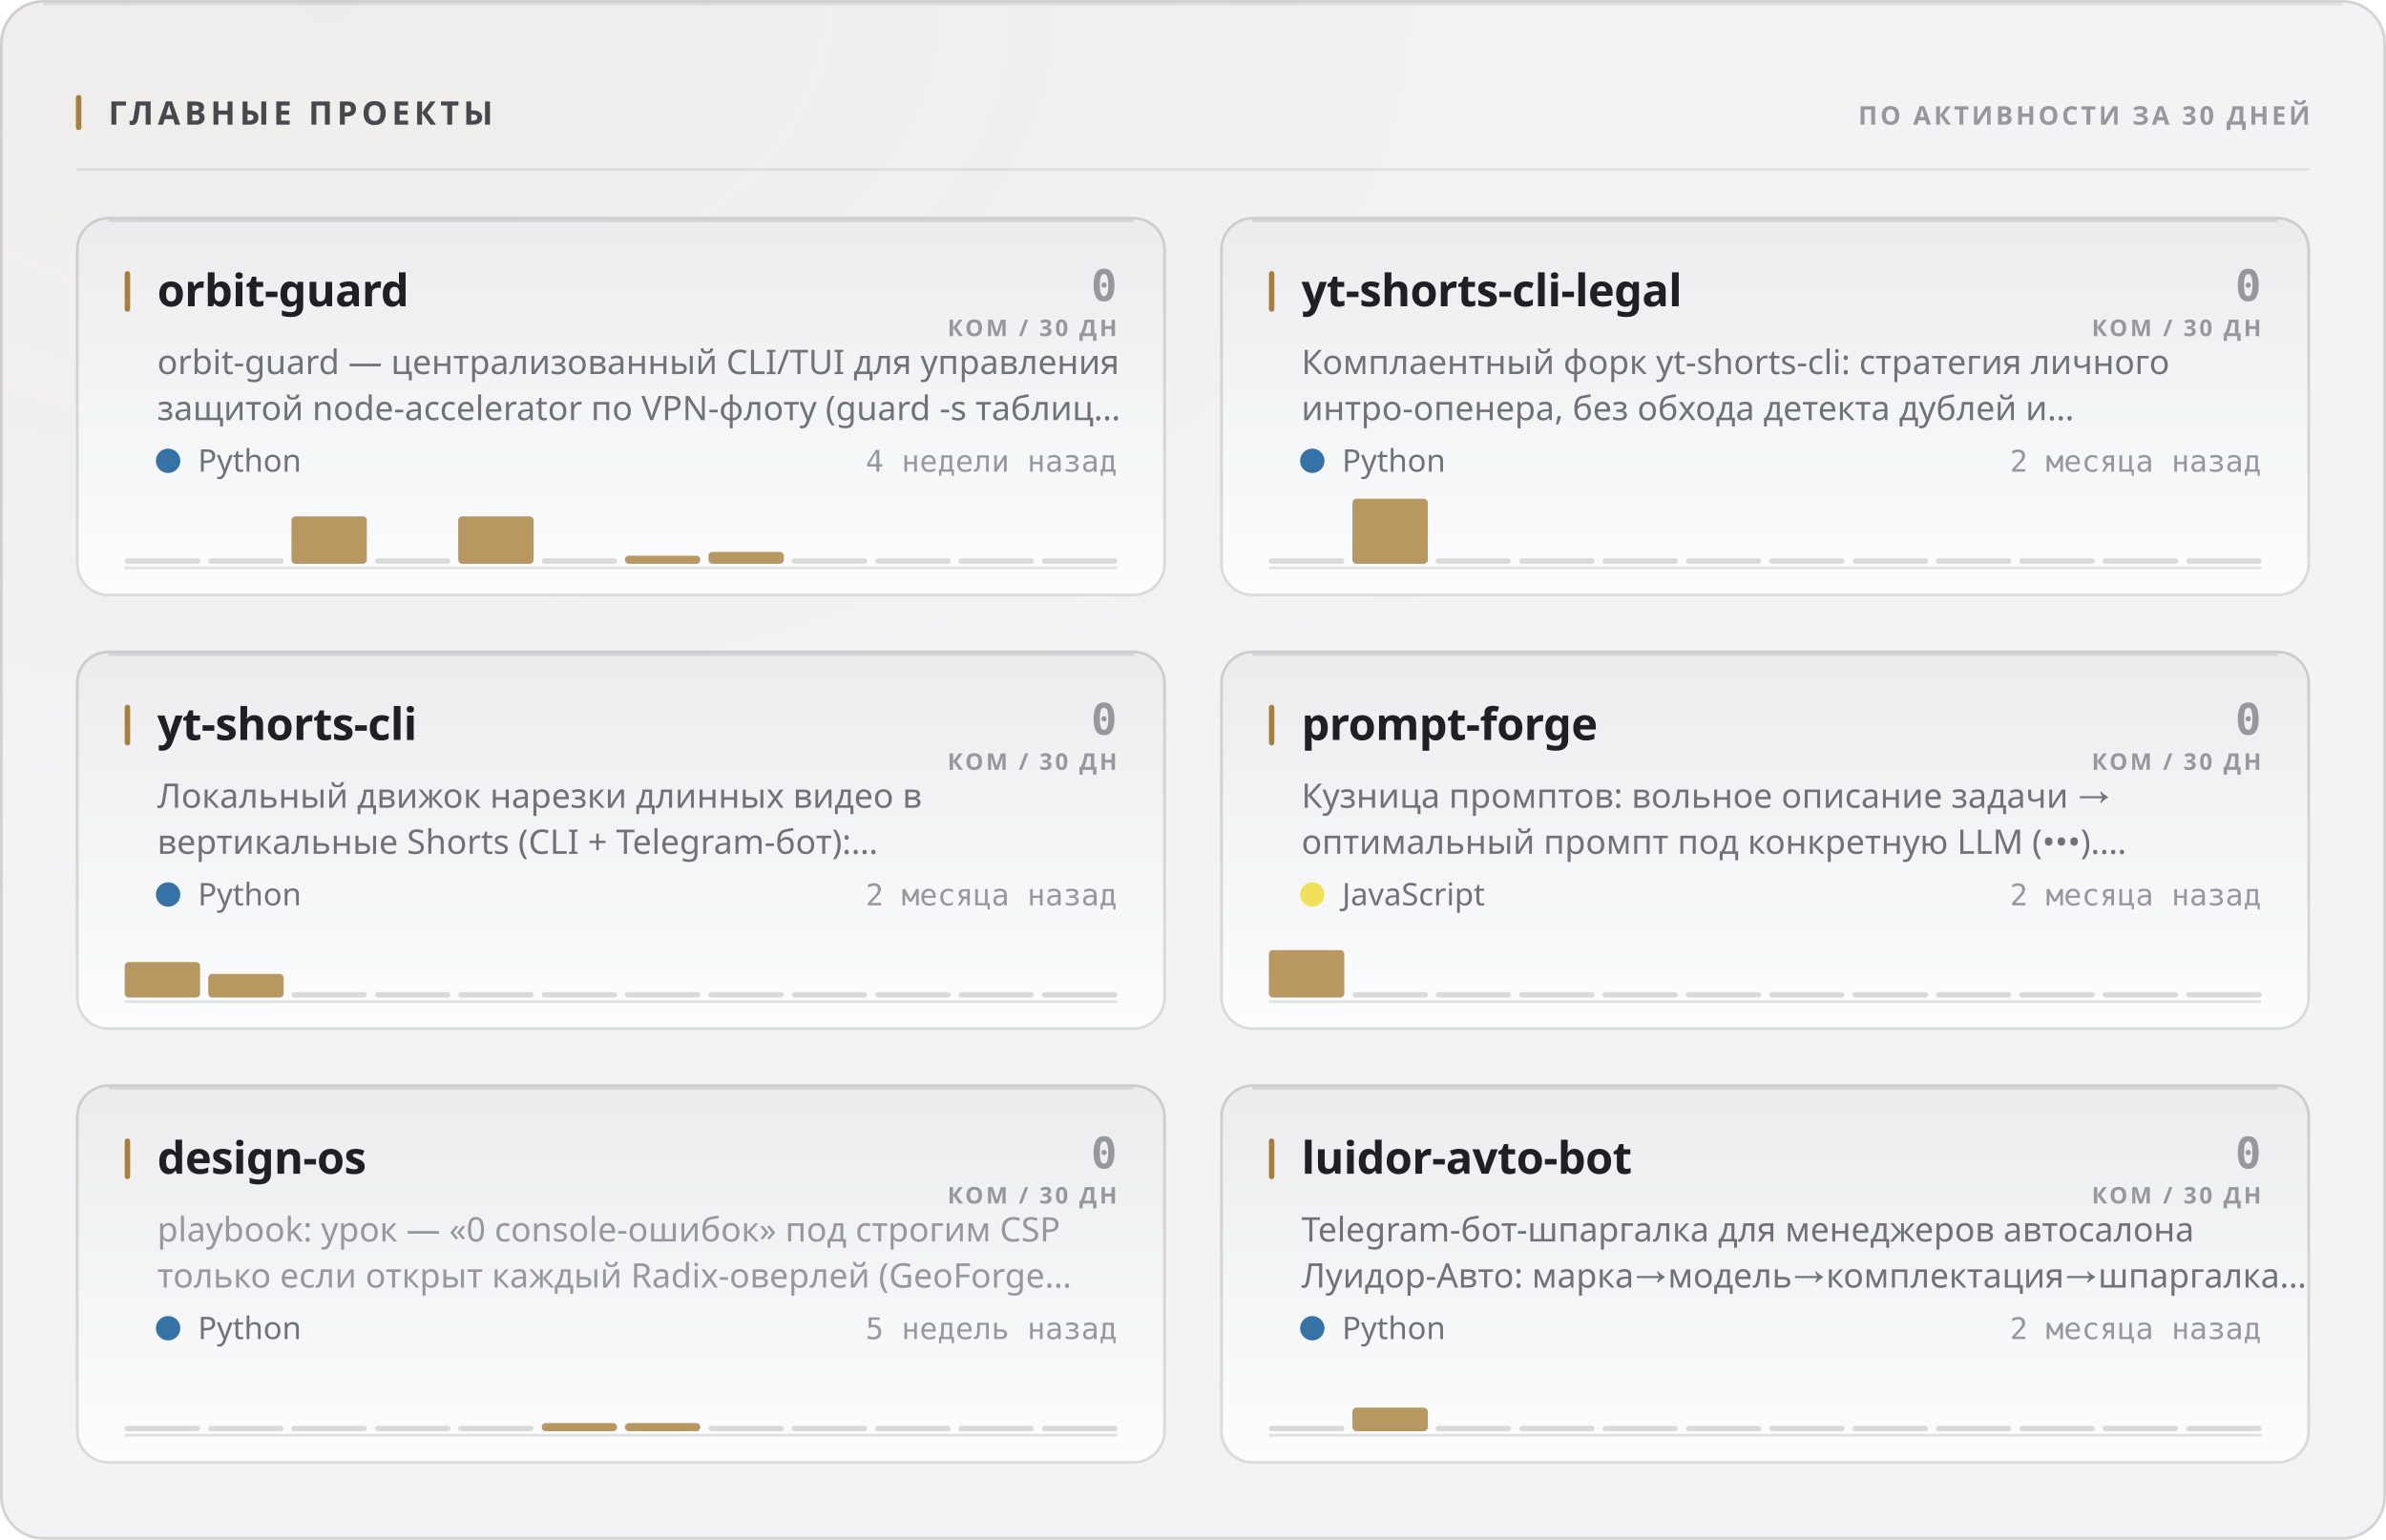
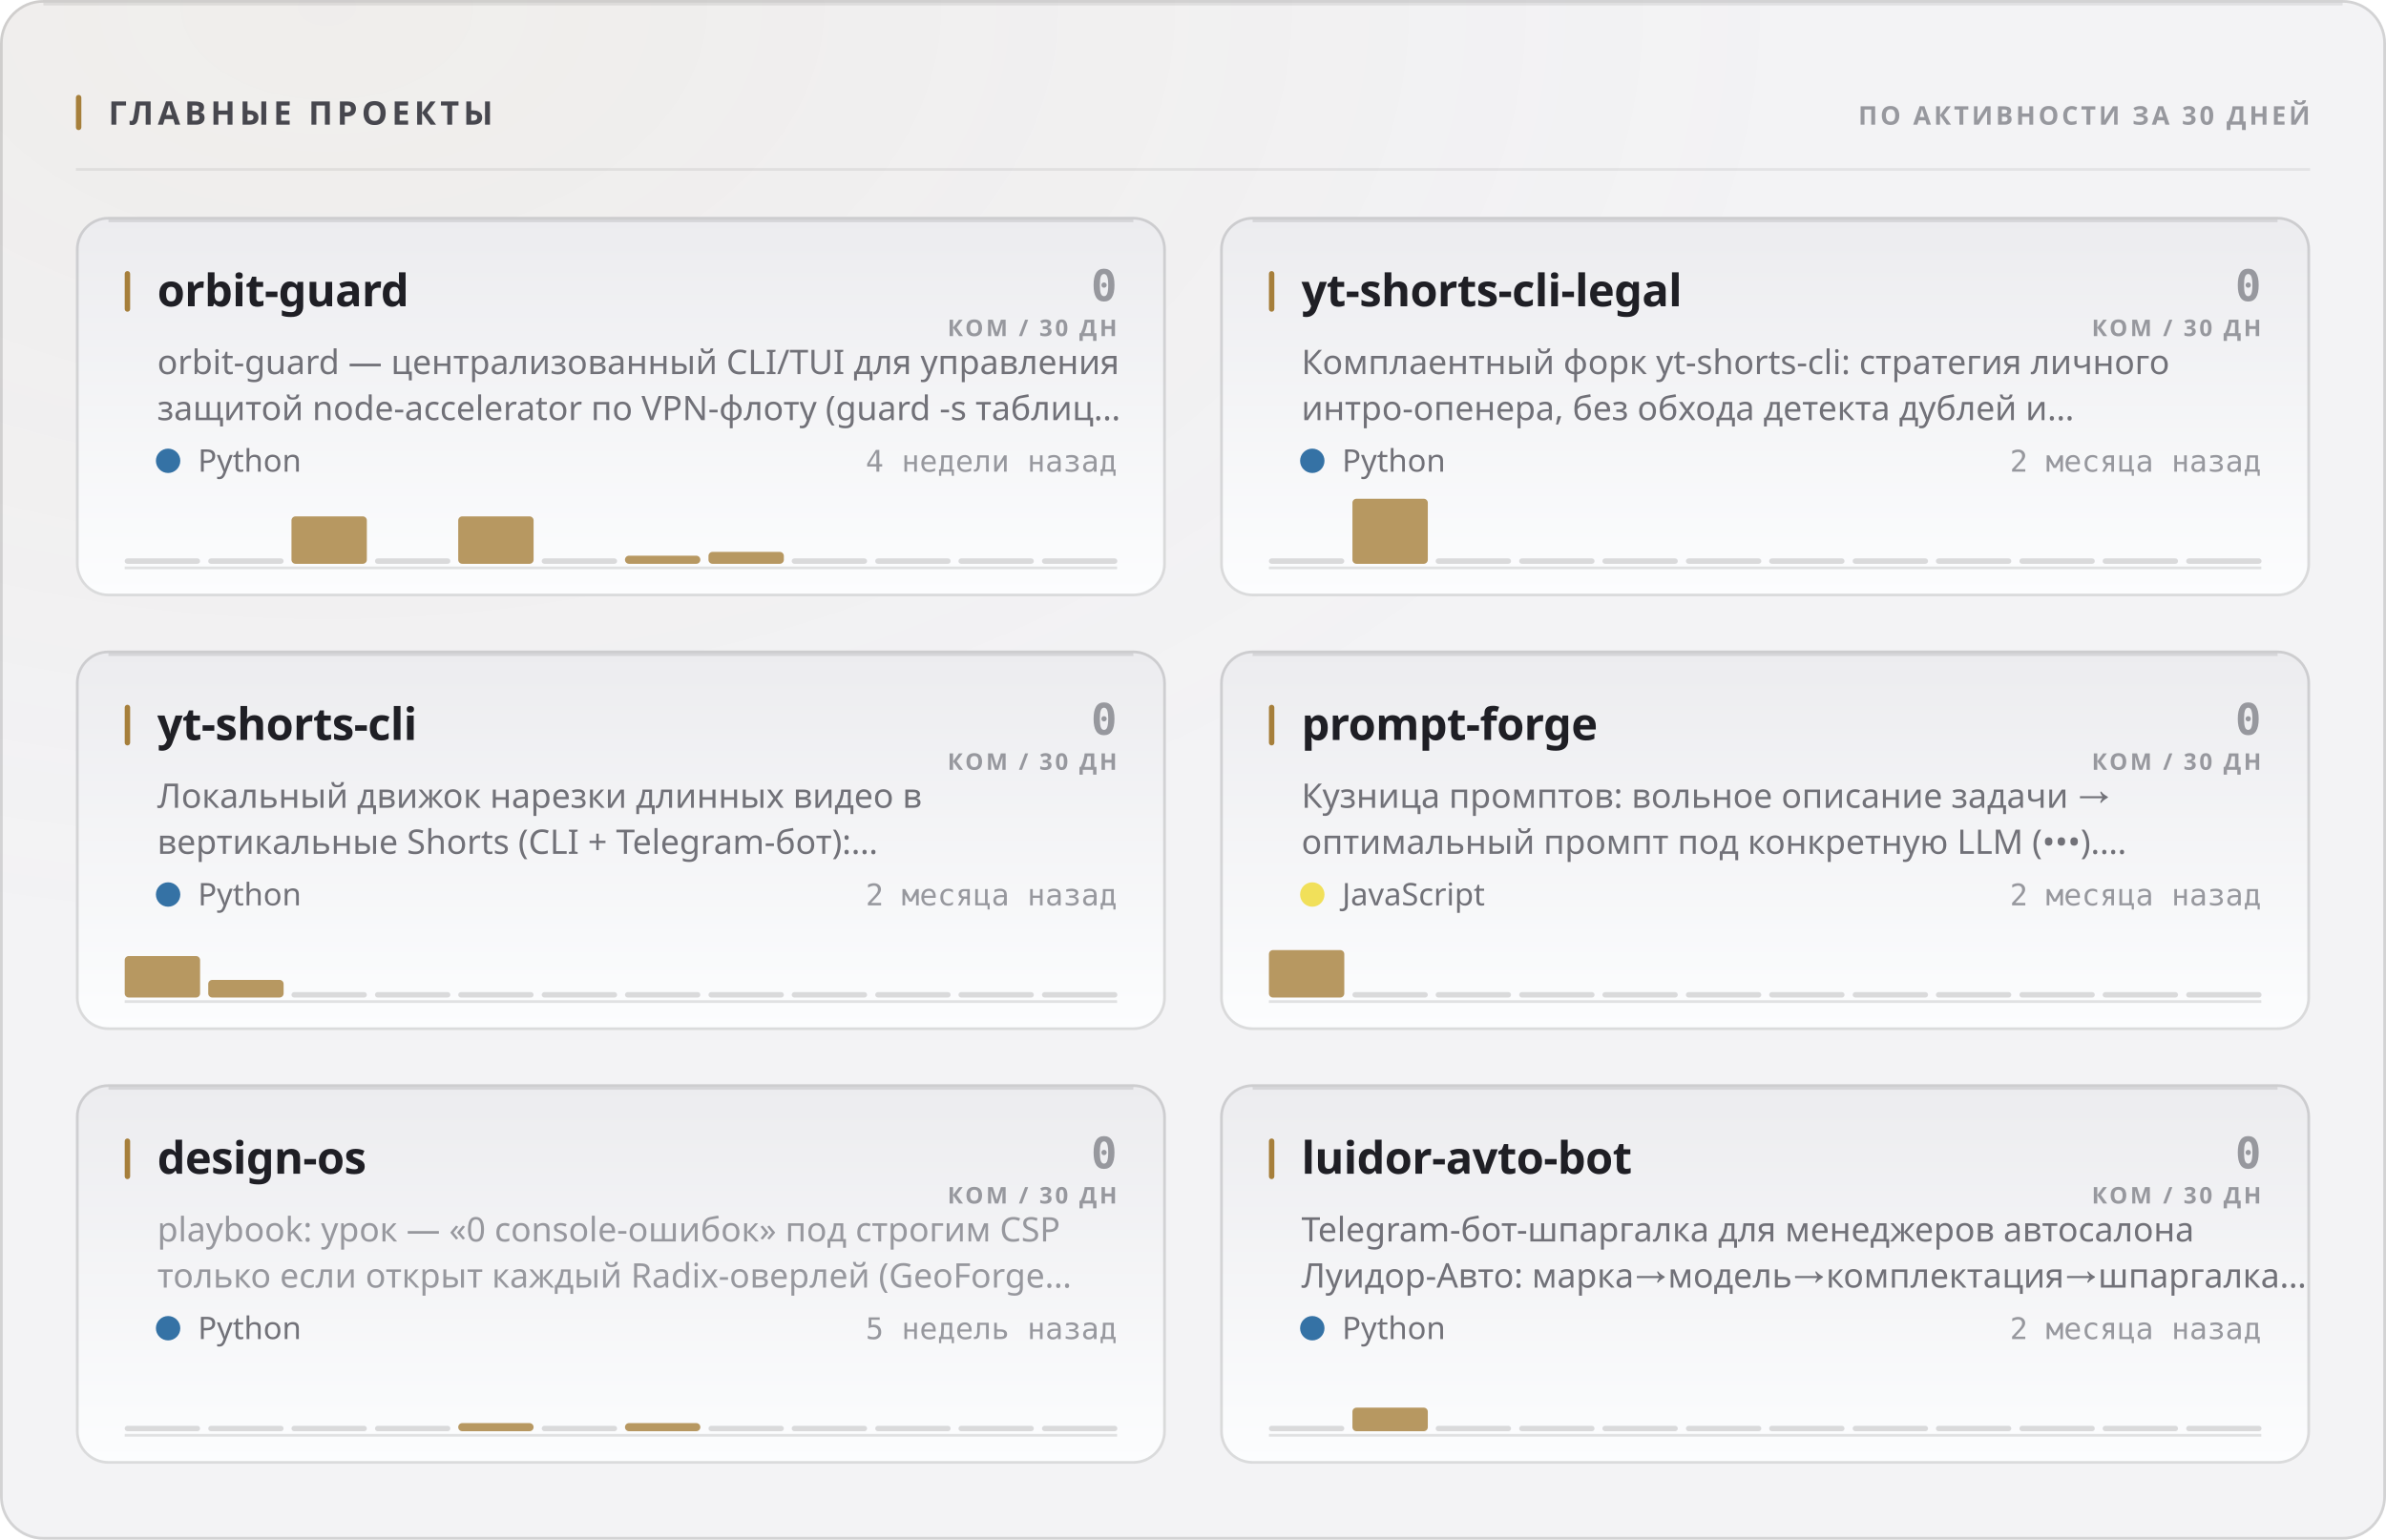
<svg xmlns="http://www.w3.org/2000/svg" width="880" height="568" viewBox="0 0 880 568" role="img">
  <style>
  text { font-family: -apple-system, BlinkMacSystemFont, 'Segoe UI', 'Noto Sans', Helvetica, Arial, sans-serif; }
  .mono { font-family: ui-monospace, 'SF Mono', 'Cascadia Mono', 'DejaVu Sans Mono', Menlo, Consolas, monospace; font-variant-numeric: tabular-nums; }
  .caps { letter-spacing: .1em; text-transform: uppercase; }

  @keyframes sheen  { from { transform: translateX(-120%); } to { transform: translateX(260%); } }
  @keyframes rise   { from { opacity: 0; transform: translateY(6px); } to { opacity: 1; transform: none; } }
  @keyframes slide  { from { opacity: 0; transform: translateX(-8px); } to { opacity: 1; transform: none; } }
  @keyframes grow   { from { transform: scaleY(0); } to { transform: scaleY(1); } }
  @keyframes widen  { from { transform: scaleX(0); } to { transform: scaleX(1); } }
  @keyframes draw   { from { stroke-dashoffset: 200; } to { stroke-dashoffset: 0; } }

  .sheen { animation: sheen 5.5s cubic-bezier(.45,0,.2,1) infinite; }
  .rise  { animation: rise .5s cubic-bezier(.16,1,.3,1) both; }
  .slide { animation: slide .42s cubic-bezier(.16,1,.3,1) both; }
  .bar   { transform-box: fill-box; transform-origin: 50% 100%;
           animation: grow .62s cubic-bezier(.16,1,.3,1) both; }
  .fill  { transform-box: fill-box; transform-origin: 0% 50%;
           animation: widen .8s cubic-bezier(.16,1,.3,1) both; }
  /* The hidden start state lives in the keyframes, never in the static rule.
     A renderer that ignores CSS animations then falls back to the FINISHED
     state — a drawn line, visible text — instead of an empty panel. */
  .spark { stroke-dasharray: 200;
           animation: draw 1.1s cubic-bezier(.16,1,.3,1) both; }

  @media (prefers-reduced-motion: reduce) {
    .sheen { animation: none; opacity: 0; }
    .rise, .slide, .bar, .fill, .spark { animation: none; opacity: 1; transform: none;
                                         stroke-dashoffset: 0; }
  }</style>
  <defs>
    <filter id="grain1" x="0" y="0" width="100%" height="100%">
      <feTurbulence type="fractalNoise" baseFrequency="0.82" numOctaves="3" stitchTiles="stitch" />
      <feColorMatrix type="saturate" values="0" />
    </filter>
    <radialGradient id="wash2" cx="14%" cy="0%" r="62%">
      <stop offset="0%" stop-color="#a67f3b" stop-opacity="0.05" />
      <stop offset="100%" stop-color="#a67f3b" stop-opacity="0" />
    </radialGradient>
    <linearGradient id="cardfill3" x1="0" y1="0" x2="0" y2="1">
      <stop offset="0%" stop-color="#ececef" />
      <stop offset="100%" stop-color="#fcfdfe" />
    </linearGradient>
    <linearGradient id="cardfill4" x1="0" y1="0" x2="0" y2="1">
      <stop offset="0%" stop-color="#ececef" />
      <stop offset="100%" stop-color="#fcfdfe" />
    </linearGradient>
    <linearGradient id="cardfill5" x1="0" y1="0" x2="0" y2="1">
      <stop offset="0%" stop-color="#ececef" />
      <stop offset="100%" stop-color="#fcfdfe" />
    </linearGradient>
    <linearGradient id="cardfill6" x1="0" y1="0" x2="0" y2="1">
      <stop offset="0%" stop-color="#ececef" />
      <stop offset="100%" stop-color="#fcfdfe" />
    </linearGradient>
    <linearGradient id="cardfill7" x1="0" y1="0" x2="0" y2="1">
      <stop offset="0%" stop-color="#ececef" />
      <stop offset="100%" stop-color="#fcfdfe" />
    </linearGradient>
    <linearGradient id="cardfill8" x1="0" y1="0" x2="0" y2="1">
      <stop offset="0%" stop-color="#ececef" />
      <stop offset="100%" stop-color="#fcfdfe" />
    </linearGradient>
  </defs>
  <rect width="880" height="568" rx="16" fill="#f3f3f5" />
  <rect width="880" height="568" rx="16" fill="url(#wash2)" />
  <rect width="880" height="568" rx="16" filter="url(#grain1)" opacity="0.035" style="mix-blend-mode:overlay" />
  <rect x=".5" y=".5" width="879" height="567" rx="15.5" fill="none" stroke="rgba(10,10,12,0.14)" />
  <path d="M16 1.5 H864" stroke="rgba(10,10,12,0.08)" stroke-width="1" fill="none" />
  <rect x="28" y="35" width="2" height="13" rx="1" fill="#a67f3b" />
  <text x="40" y="46" font-size="12" font-weight="700" fill="#47474e" letter-spacing="0.13em">ГЛАВНЫЕ ПРОЕКТЫ</text>
  <text x="852" y="46" font-size="9.5" font-weight="600" fill="#97989e" text-anchor="end" letter-spacing="0.11em">ПО АКТИВНОСТИ ЗА 30 ДНЕЙ</text>
  <path d="M28 62.5 H852" stroke="rgba(10,10,12,0.07)" stroke-width="1" />
  <g class="rise" opacity="1" style="">
    <rect x="28" y="80" width="402" height="140" rx="12" fill="url(#cardfill3)" />
    <rect x="28.5" y="80.5" width="401" height="139" rx="11.5" fill="none" stroke="rgba(10,10,12,0.14)" />
    <path d="M40 81.5 H418" stroke="rgba(10,10,12,0.1)" stroke-width="1" fill="none" />
    <rect x="46" y="100" width="2" height="15" rx="1" fill="#a67f3b" />
    <text x="58" y="113" font-size="16.5" font-weight="700" fill="#1f1f25" letter-spacing="-0.01em">orbit-guard</text>
    <text x="412" y="111" font-size="16" font-weight="700" fill="#97989e" text-anchor="end" class="mono">0</text>
    <text x="412" y="124" font-size="8.5" font-weight="600" fill="#97989e" text-anchor="end" letter-spacing="0.11em">КОМ / 30 ДН</text>
    <text x="58" y="138" font-size="12.5" font-weight="400" fill="#717178">orbit-guard — централизованный CLI/TUI для управления</text>
    <text x="58" y="155" font-size="12.5" font-weight="400" fill="#717178">защитой node-accelerator по VPN-флоту (guard -s таблиц…</text>
    <circle cx="62" cy="170" r="4.5" fill="#3572A5" />
    <text x="73" y="174" font-size="11.5" font-weight="400" fill="#717178">Python</text>
    <text x="412" y="174" font-size="11" font-weight="400" fill="#97989e" text-anchor="end" class="mono">4 недели назад</text>
    <path d="M46 209.5 H412" stroke="rgba(10,10,12,0.112)" stroke-width="1" />
    <g class="bar" style="animation-delay:0.18s">
      <rect x="46.0" y="206.0" width="27.8" height="2" rx="1" fill="rgba(10,10,12,0.14)" />
      <rect x="76.8" y="206.0" width="27.8" height="2" rx="1" fill="rgba(10,10,12,0.14)" />
      <rect x="107.5" y="190.5" width="27.8" height="17.5" rx="1.5" fill="#a67f3b" opacity="0.8" />
      <rect x="138.3" y="206.0" width="27.8" height="2" rx="1" fill="rgba(10,10,12,0.14)" />
      <rect x="169.0" y="190.5" width="27.8" height="17.5" rx="1.5" fill="#a67f3b" opacity="0.8" />
      <rect x="199.8" y="206.0" width="27.8" height="2" rx="1" fill="rgba(10,10,12,0.14)" />
      <rect x="230.5" y="205.0" width="27.8" height="3.0" rx="1.5" fill="#a67f3b" opacity="0.8" />
      <rect x="261.3" y="203.6" width="27.8" height="4.4" rx="1.5" fill="#a67f3b" opacity="0.8" />
      <rect x="292.0" y="206.0" width="27.8" height="2" rx="1" fill="rgba(10,10,12,0.14)" />
      <rect x="322.8" y="206.0" width="27.8" height="2" rx="1" fill="rgba(10,10,12,0.14)" />
      <rect x="353.5" y="206.0" width="27.8" height="2" rx="1" fill="rgba(10,10,12,0.14)" />
      <rect x="384.3" y="206.0" width="27.8" height="2" rx="1" fill="rgba(10,10,12,0.14)" />
    </g>
  </g>
  <g class="rise" opacity="1" style=" animation-delay:0.055s;">
    <rect x="450" y="80" width="402" height="140" rx="12" fill="url(#cardfill4)" />
    <rect x="450.5" y="80.5" width="401" height="139" rx="11.5" fill="none" stroke="rgba(10,10,12,0.14)" />
    <path d="M462 81.5 H840" stroke="rgba(10,10,12,0.1)" stroke-width="1" fill="none" />
    <rect x="468" y="100" width="2" height="15" rx="1" fill="#a67f3b" />
    <text x="480" y="113" font-size="16.5" font-weight="700" fill="#1f1f25" letter-spacing="-0.01em">yt-shorts-cli-legal</text>
    <text x="834" y="111" font-size="16" font-weight="700" fill="#97989e" text-anchor="end" class="mono">0</text>
    <text x="834" y="124" font-size="8.5" font-weight="600" fill="#97989e" text-anchor="end" letter-spacing="0.11em">КОМ / 30 ДН</text>
    <text x="480" y="138" font-size="12.5" font-weight="400" fill="#717178">Комплаентный форк yt-shorts-cli: стратегия личного</text>
    <text x="480" y="155" font-size="12.5" font-weight="400" fill="#717178">интро-опенера, без обхода детекта дублей и…</text>
    <circle cx="484" cy="170" r="4.5" fill="#3572A5" />
    <text x="495" y="174" font-size="11.5" font-weight="400" fill="#717178">Python</text>
    <text x="834" y="174" font-size="11" font-weight="400" fill="#97989e" text-anchor="end" class="mono">2 месяца назад</text>
    <path d="M468 209.5 H834" stroke="rgba(10,10,12,0.112)" stroke-width="1" />
    <g class="bar" style="animation-delay:0.24s">
      <rect x="468.0" y="206.0" width="27.8" height="2" rx="1" fill="rgba(10,10,12,0.14)" />
      <rect x="498.8" y="184.0" width="27.8" height="24.0" rx="1.5" fill="#a67f3b" opacity="0.8" />
      <rect x="529.5" y="206.0" width="27.8" height="2" rx="1" fill="rgba(10,10,12,0.14)" />
      <rect x="560.3" y="206.0" width="27.8" height="2" rx="1" fill="rgba(10,10,12,0.14)" />
      <rect x="591.0" y="206.0" width="27.8" height="2" rx="1" fill="rgba(10,10,12,0.14)" />
      <rect x="621.8" y="206.0" width="27.8" height="2" rx="1" fill="rgba(10,10,12,0.14)" />
      <rect x="652.5" y="206.0" width="27.8" height="2" rx="1" fill="rgba(10,10,12,0.14)" />
      <rect x="683.3" y="206.0" width="27.8" height="2" rx="1" fill="rgba(10,10,12,0.14)" />
      <rect x="714.0" y="206.0" width="27.8" height="2" rx="1" fill="rgba(10,10,12,0.14)" />
      <rect x="744.8" y="206.0" width="27.8" height="2" rx="1" fill="rgba(10,10,12,0.14)" />
      <rect x="775.5" y="206.0" width="27.8" height="2" rx="1" fill="rgba(10,10,12,0.14)" />
      <rect x="806.3" y="206.0" width="27.8" height="2" rx="1" fill="rgba(10,10,12,0.14)" />
    </g>
  </g>
  <g class="rise" opacity="1" style=" animation-delay:0.110s;">
    <rect x="28" y="240" width="402" height="140" rx="12" fill="url(#cardfill5)" />
    <rect x="28.5" y="240.5" width="401" height="139" rx="11.5" fill="none" stroke="rgba(10,10,12,0.14)" />
    <path d="M40 241.5 H418" stroke="rgba(10,10,12,0.1)" stroke-width="1" fill="none" />
    <rect x="46" y="260" width="2" height="15" rx="1" fill="#a67f3b" />
    <text x="58" y="273" font-size="16.5" font-weight="700" fill="#1f1f25" letter-spacing="-0.01em">yt-shorts-cli</text>
    <text x="412" y="271" font-size="16" font-weight="700" fill="#97989e" text-anchor="end" class="mono">0</text>
    <text x="412" y="284" font-size="8.5" font-weight="600" fill="#97989e" text-anchor="end" letter-spacing="0.11em">КОМ / 30 ДН</text>
    <text x="58" y="298" font-size="12.5" font-weight="400" fill="#717178">Локальный движок нарезки длинных видео в</text>
    <text x="58" y="315" font-size="12.5" font-weight="400" fill="#717178">вертикальные Shorts (CLI + Telegram-бот):…</text>
    <circle cx="62" cy="330" r="4.5" fill="#3572A5" />
    <text x="73" y="334" font-size="11.5" font-weight="400" fill="#717178">Python</text>
    <text x="412" y="334" font-size="11" font-weight="400" fill="#97989e" text-anchor="end" class="mono">2 месяца назад</text>
    <path d="M46 369.5 H412" stroke="rgba(10,10,12,0.112)" stroke-width="1" />
    <g class="bar" style="animation-delay:0.3s">
-       <rect x="46.0" y="354.9" width="27.8" height="13.1" rx="1.5" fill="#a67f3b" opacity="0.8" />
-       <rect x="76.8" y="359.3" width="27.8" height="8.7" rx="1.5" fill="#a67f3b" opacity="0.8" />
+       <rect x="46.0" y="352.7" width="27.8" height="15.3" rx="1.5" fill="#a67f3b" opacity="0.8" />
+       <rect x="76.8" y="361.5" width="27.8" height="6.5" rx="1.5" fill="#a67f3b" opacity="0.8" />
      <rect x="107.5" y="366.0" width="27.8" height="2" rx="1" fill="rgba(10,10,12,0.14)" />
      <rect x="138.3" y="366.0" width="27.8" height="2" rx="1" fill="rgba(10,10,12,0.14)" />
      <rect x="169.0" y="366.0" width="27.8" height="2" rx="1" fill="rgba(10,10,12,0.14)" />
      <rect x="199.8" y="366.0" width="27.8" height="2" rx="1" fill="rgba(10,10,12,0.14)" />
      <rect x="230.5" y="366.0" width="27.8" height="2" rx="1" fill="rgba(10,10,12,0.14)" />
      <rect x="261.3" y="366.0" width="27.8" height="2" rx="1" fill="rgba(10,10,12,0.14)" />
      <rect x="292.0" y="366.0" width="27.8" height="2" rx="1" fill="rgba(10,10,12,0.14)" />
      <rect x="322.8" y="366.0" width="27.8" height="2" rx="1" fill="rgba(10,10,12,0.14)" />
      <rect x="353.5" y="366.0" width="27.8" height="2" rx="1" fill="rgba(10,10,12,0.14)" />
      <rect x="384.3" y="366.0" width="27.8" height="2" rx="1" fill="rgba(10,10,12,0.14)" />
    </g>
  </g>
  <g class="rise" opacity="1" style=" animation-delay:0.165s;">
    <rect x="450" y="240" width="402" height="140" rx="12" fill="url(#cardfill6)" />
    <rect x="450.5" y="240.5" width="401" height="139" rx="11.5" fill="none" stroke="rgba(10,10,12,0.14)" />
    <path d="M462 241.5 H840" stroke="rgba(10,10,12,0.1)" stroke-width="1" fill="none" />
    <rect x="468" y="260" width="2" height="15" rx="1" fill="#a67f3b" />
    <text x="480" y="273" font-size="16.5" font-weight="700" fill="#1f1f25" letter-spacing="-0.01em">prompt-forge</text>
    <text x="834" y="271" font-size="16" font-weight="700" fill="#97989e" text-anchor="end" class="mono">0</text>
    <text x="834" y="284" font-size="8.5" font-weight="600" fill="#97989e" text-anchor="end" letter-spacing="0.11em">КОМ / 30 ДН</text>
    <text x="480" y="298" font-size="12.5" font-weight="400" fill="#717178">Кузница промптов: вольное описание задачи →</text>
    <text x="480" y="315" font-size="12.5" font-weight="400" fill="#717178">оптимальный промпт под конкретную LLM (•••).…</text>
    <circle cx="484" cy="330" r="4.5" fill="#f1e05a" />
    <text x="495" y="334" font-size="11.5" font-weight="400" fill="#717178">JavaScript</text>
    <text x="834" y="334" font-size="11" font-weight="400" fill="#97989e" text-anchor="end" class="mono">2 месяца назад</text>
    <path d="M468 369.5 H834" stroke="rgba(10,10,12,0.112)" stroke-width="1" />
    <g class="bar" style="animation-delay:0.36s">
      <rect x="468.0" y="350.5" width="27.8" height="17.5" rx="1.5" fill="#a67f3b" opacity="0.8" />
      <rect x="498.8" y="366.0" width="27.8" height="2" rx="1" fill="rgba(10,10,12,0.14)" />
      <rect x="529.5" y="366.0" width="27.8" height="2" rx="1" fill="rgba(10,10,12,0.14)" />
      <rect x="560.3" y="366.0" width="27.8" height="2" rx="1" fill="rgba(10,10,12,0.14)" />
      <rect x="591.0" y="366.0" width="27.8" height="2" rx="1" fill="rgba(10,10,12,0.14)" />
      <rect x="621.8" y="366.0" width="27.8" height="2" rx="1" fill="rgba(10,10,12,0.14)" />
      <rect x="652.5" y="366.0" width="27.8" height="2" rx="1" fill="rgba(10,10,12,0.14)" />
      <rect x="683.3" y="366.0" width="27.8" height="2" rx="1" fill="rgba(10,10,12,0.14)" />
      <rect x="714.0" y="366.0" width="27.8" height="2" rx="1" fill="rgba(10,10,12,0.14)" />
      <rect x="744.8" y="366.0" width="27.8" height="2" rx="1" fill="rgba(10,10,12,0.14)" />
      <rect x="775.5" y="366.0" width="27.8" height="2" rx="1" fill="rgba(10,10,12,0.14)" />
      <rect x="806.3" y="366.0" width="27.8" height="2" rx="1" fill="rgba(10,10,12,0.14)" />
    </g>
  </g>
  <g class="rise" opacity="1" style=" animation-delay:0.220s;">
    <rect x="28" y="400" width="402" height="140" rx="12" fill="url(#cardfill7)" />
    <rect x="28.5" y="400.5" width="401" height="139" rx="11.5" fill="none" stroke="rgba(10,10,12,0.14)" />
    <path d="M40 401.5 H418" stroke="rgba(10,10,12,0.1)" stroke-width="1" fill="none" />
    <rect x="46" y="420" width="2" height="15" rx="1" fill="#a67f3b" />
    <text x="58" y="433" font-size="16.5" font-weight="700" fill="#1f1f25" letter-spacing="-0.01em">design-os</text>
    <text x="412" y="431" font-size="16" font-weight="700" fill="#97989e" text-anchor="end" class="mono">0</text>
    <text x="412" y="444" font-size="8.5" font-weight="600" fill="#97989e" text-anchor="end" letter-spacing="0.11em">КОМ / 30 ДН</text>
    <text x="58" y="458" font-size="12.5" font-weight="400" fill="#97989e">playbook: урок — «0 console-ошибок» под строгим CSP</text>
    <text x="58" y="475" font-size="12.5" font-weight="400" fill="#97989e">только если открыт каждый Radix-оверлей (GeoForge…</text>
    <circle cx="62" cy="490" r="4.5" fill="#3572A5" />
    <text x="73" y="494" font-size="11.5" font-weight="400" fill="#717178">Python</text>
    <text x="412" y="494" font-size="11" font-weight="400" fill="#97989e" text-anchor="end" class="mono">5 недель назад</text>
    <path d="M46 529.5 H412" stroke="rgba(10,10,12,0.112)" stroke-width="1" />
    <g class="bar" style="animation-delay:0.42s">
      <rect x="46.0" y="526.0" width="27.8" height="2" rx="1" fill="rgba(10,10,12,0.14)" />
      <rect x="76.8" y="526.0" width="27.8" height="2" rx="1" fill="rgba(10,10,12,0.14)" />
      <rect x="107.5" y="526.0" width="27.8" height="2" rx="1" fill="rgba(10,10,12,0.14)" />
      <rect x="138.3" y="526.0" width="27.8" height="2" rx="1" fill="rgba(10,10,12,0.14)" />
-       <rect x="169.0" y="526.0" width="27.8" height="2" rx="1" fill="rgba(10,10,12,0.14)" />
-       <rect x="199.8" y="525.0" width="27.8" height="3.0" rx="1.5" fill="#a67f3b" opacity="0.8" />
+       <rect x="169.0" y="525.0" width="27.8" height="3.0" rx="1.5" fill="#a67f3b" opacity="0.8" />
+       <rect x="199.8" y="526.0" width="27.8" height="2" rx="1" fill="rgba(10,10,12,0.14)" />
      <rect x="230.5" y="525.0" width="27.8" height="3.0" rx="1.5" fill="#a67f3b" opacity="0.8" />
      <rect x="261.3" y="526.0" width="27.8" height="2" rx="1" fill="rgba(10,10,12,0.14)" />
      <rect x="292.0" y="526.0" width="27.8" height="2" rx="1" fill="rgba(10,10,12,0.14)" />
      <rect x="322.8" y="526.0" width="27.8" height="2" rx="1" fill="rgba(10,10,12,0.14)" />
      <rect x="353.5" y="526.0" width="27.8" height="2" rx="1" fill="rgba(10,10,12,0.14)" />
      <rect x="384.3" y="526.0" width="27.8" height="2" rx="1" fill="rgba(10,10,12,0.14)" />
    </g>
  </g>
  <g class="rise" opacity="1" style=" animation-delay:0.275s;">
    <rect x="450" y="400" width="402" height="140" rx="12" fill="url(#cardfill8)" />
    <rect x="450.5" y="400.5" width="401" height="139" rx="11.5" fill="none" stroke="rgba(10,10,12,0.14)" />
    <path d="M462 401.5 H840" stroke="rgba(10,10,12,0.1)" stroke-width="1" fill="none" />
    <rect x="468" y="420" width="2" height="15" rx="1" fill="#a67f3b" />
    <text x="480" y="433" font-size="16.5" font-weight="700" fill="#1f1f25" letter-spacing="-0.01em">luidor-avto-bot</text>
    <text x="834" y="431" font-size="16" font-weight="700" fill="#97989e" text-anchor="end" class="mono">0</text>
    <text x="834" y="444" font-size="8.5" font-weight="600" fill="#97989e" text-anchor="end" letter-spacing="0.11em">КОМ / 30 ДН</text>
    <text x="480" y="458" font-size="12.5" font-weight="400" fill="#717178">Telegram-бот-шпаргалка для менеджеров автосалона</text>
    <text x="480" y="475" font-size="12.5" font-weight="400" fill="#717178">Луидор-Авто: марка→модель→комплектация→шпаргалка…</text>
    <circle cx="484" cy="490" r="4.5" fill="#3572A5" />
    <text x="495" y="494" font-size="11.5" font-weight="400" fill="#717178">Python</text>
    <text x="834" y="494" font-size="11" font-weight="400" fill="#97989e" text-anchor="end" class="mono">2 месяца назад</text>
    <path d="M468 529.5 H834" stroke="rgba(10,10,12,0.112)" stroke-width="1" />
    <g class="bar" style="animation-delay:0.48s">
      <rect x="468.0" y="526.0" width="27.8" height="2" rx="1" fill="rgba(10,10,12,0.14)" />
      <rect x="498.8" y="519.3" width="27.8" height="8.7" rx="1.5" fill="#a67f3b" opacity="0.8" />
      <rect x="529.5" y="526.0" width="27.8" height="2" rx="1" fill="rgba(10,10,12,0.14)" />
      <rect x="560.3" y="526.0" width="27.8" height="2" rx="1" fill="rgba(10,10,12,0.14)" />
      <rect x="591.0" y="526.0" width="27.8" height="2" rx="1" fill="rgba(10,10,12,0.14)" />
      <rect x="621.8" y="526.0" width="27.8" height="2" rx="1" fill="rgba(10,10,12,0.14)" />
      <rect x="652.5" y="526.0" width="27.8" height="2" rx="1" fill="rgba(10,10,12,0.14)" />
      <rect x="683.3" y="526.0" width="27.8" height="2" rx="1" fill="rgba(10,10,12,0.14)" />
      <rect x="714.0" y="526.0" width="27.8" height="2" rx="1" fill="rgba(10,10,12,0.14)" />
      <rect x="744.8" y="526.0" width="27.8" height="2" rx="1" fill="rgba(10,10,12,0.14)" />
      <rect x="775.5" y="526.0" width="27.8" height="2" rx="1" fill="rgba(10,10,12,0.14)" />
      <rect x="806.3" y="526.0" width="27.8" height="2" rx="1" fill="rgba(10,10,12,0.14)" />
    </g>
  </g>
</svg>
